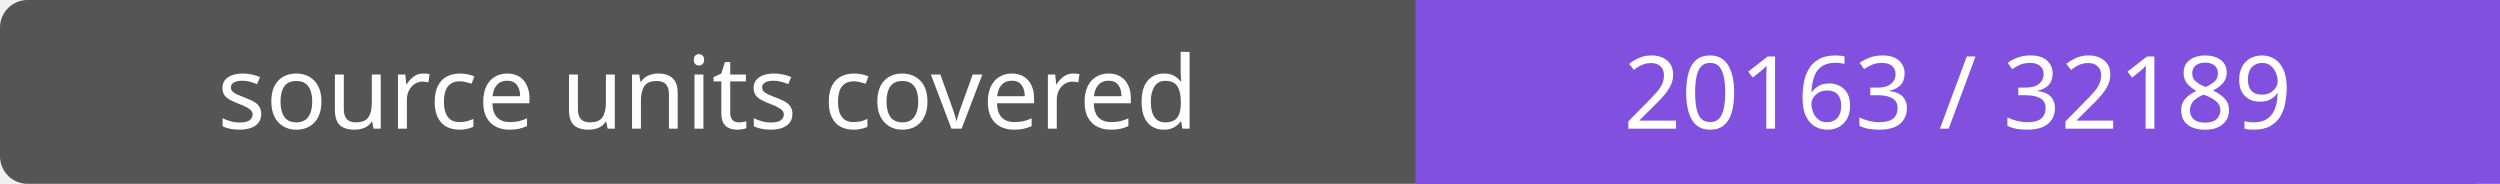
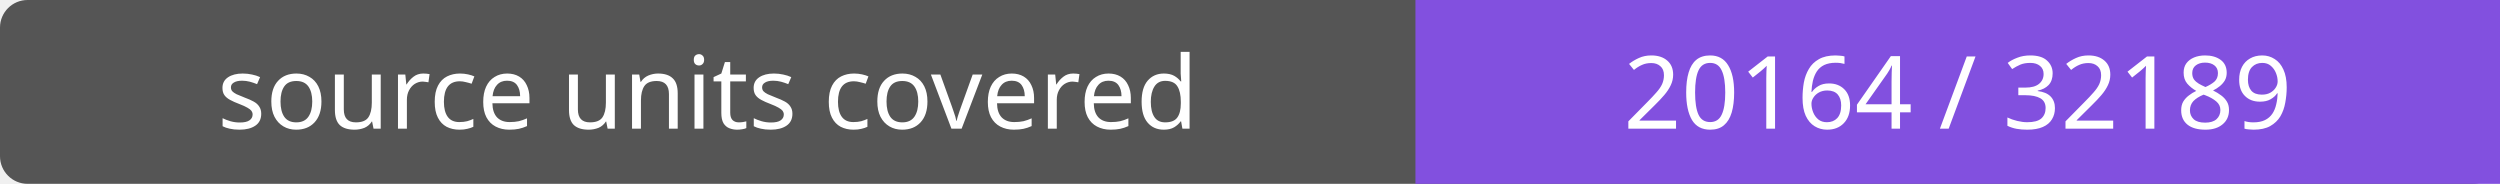
- <svg xmlns="http://www.w3.org/2000/svg" width="272" height="20" role="img" aria-label="source units covered: 20163 / 32189">
+ <svg xmlns="http://www.w3.org/2000/svg" width="272" height="20" role="img" aria-label="source units covered: 20164 / 32189">
  <rect width="272" height="20" rx="3" fill="#555" />
  <path fill="#8250df" d="M154 0h118v20H154z" />
  <g fill="#fff" text-anchor="middle" font-family="Verdana,sans-serif" font-size="11">
    <text x="77.0" y="14">source units covered</text>
-     <text x="213.0" y="14">20163 / 32189</text>
+     <text x="213.0" y="14">20164 / 32189</text>
  </g>
</svg>
